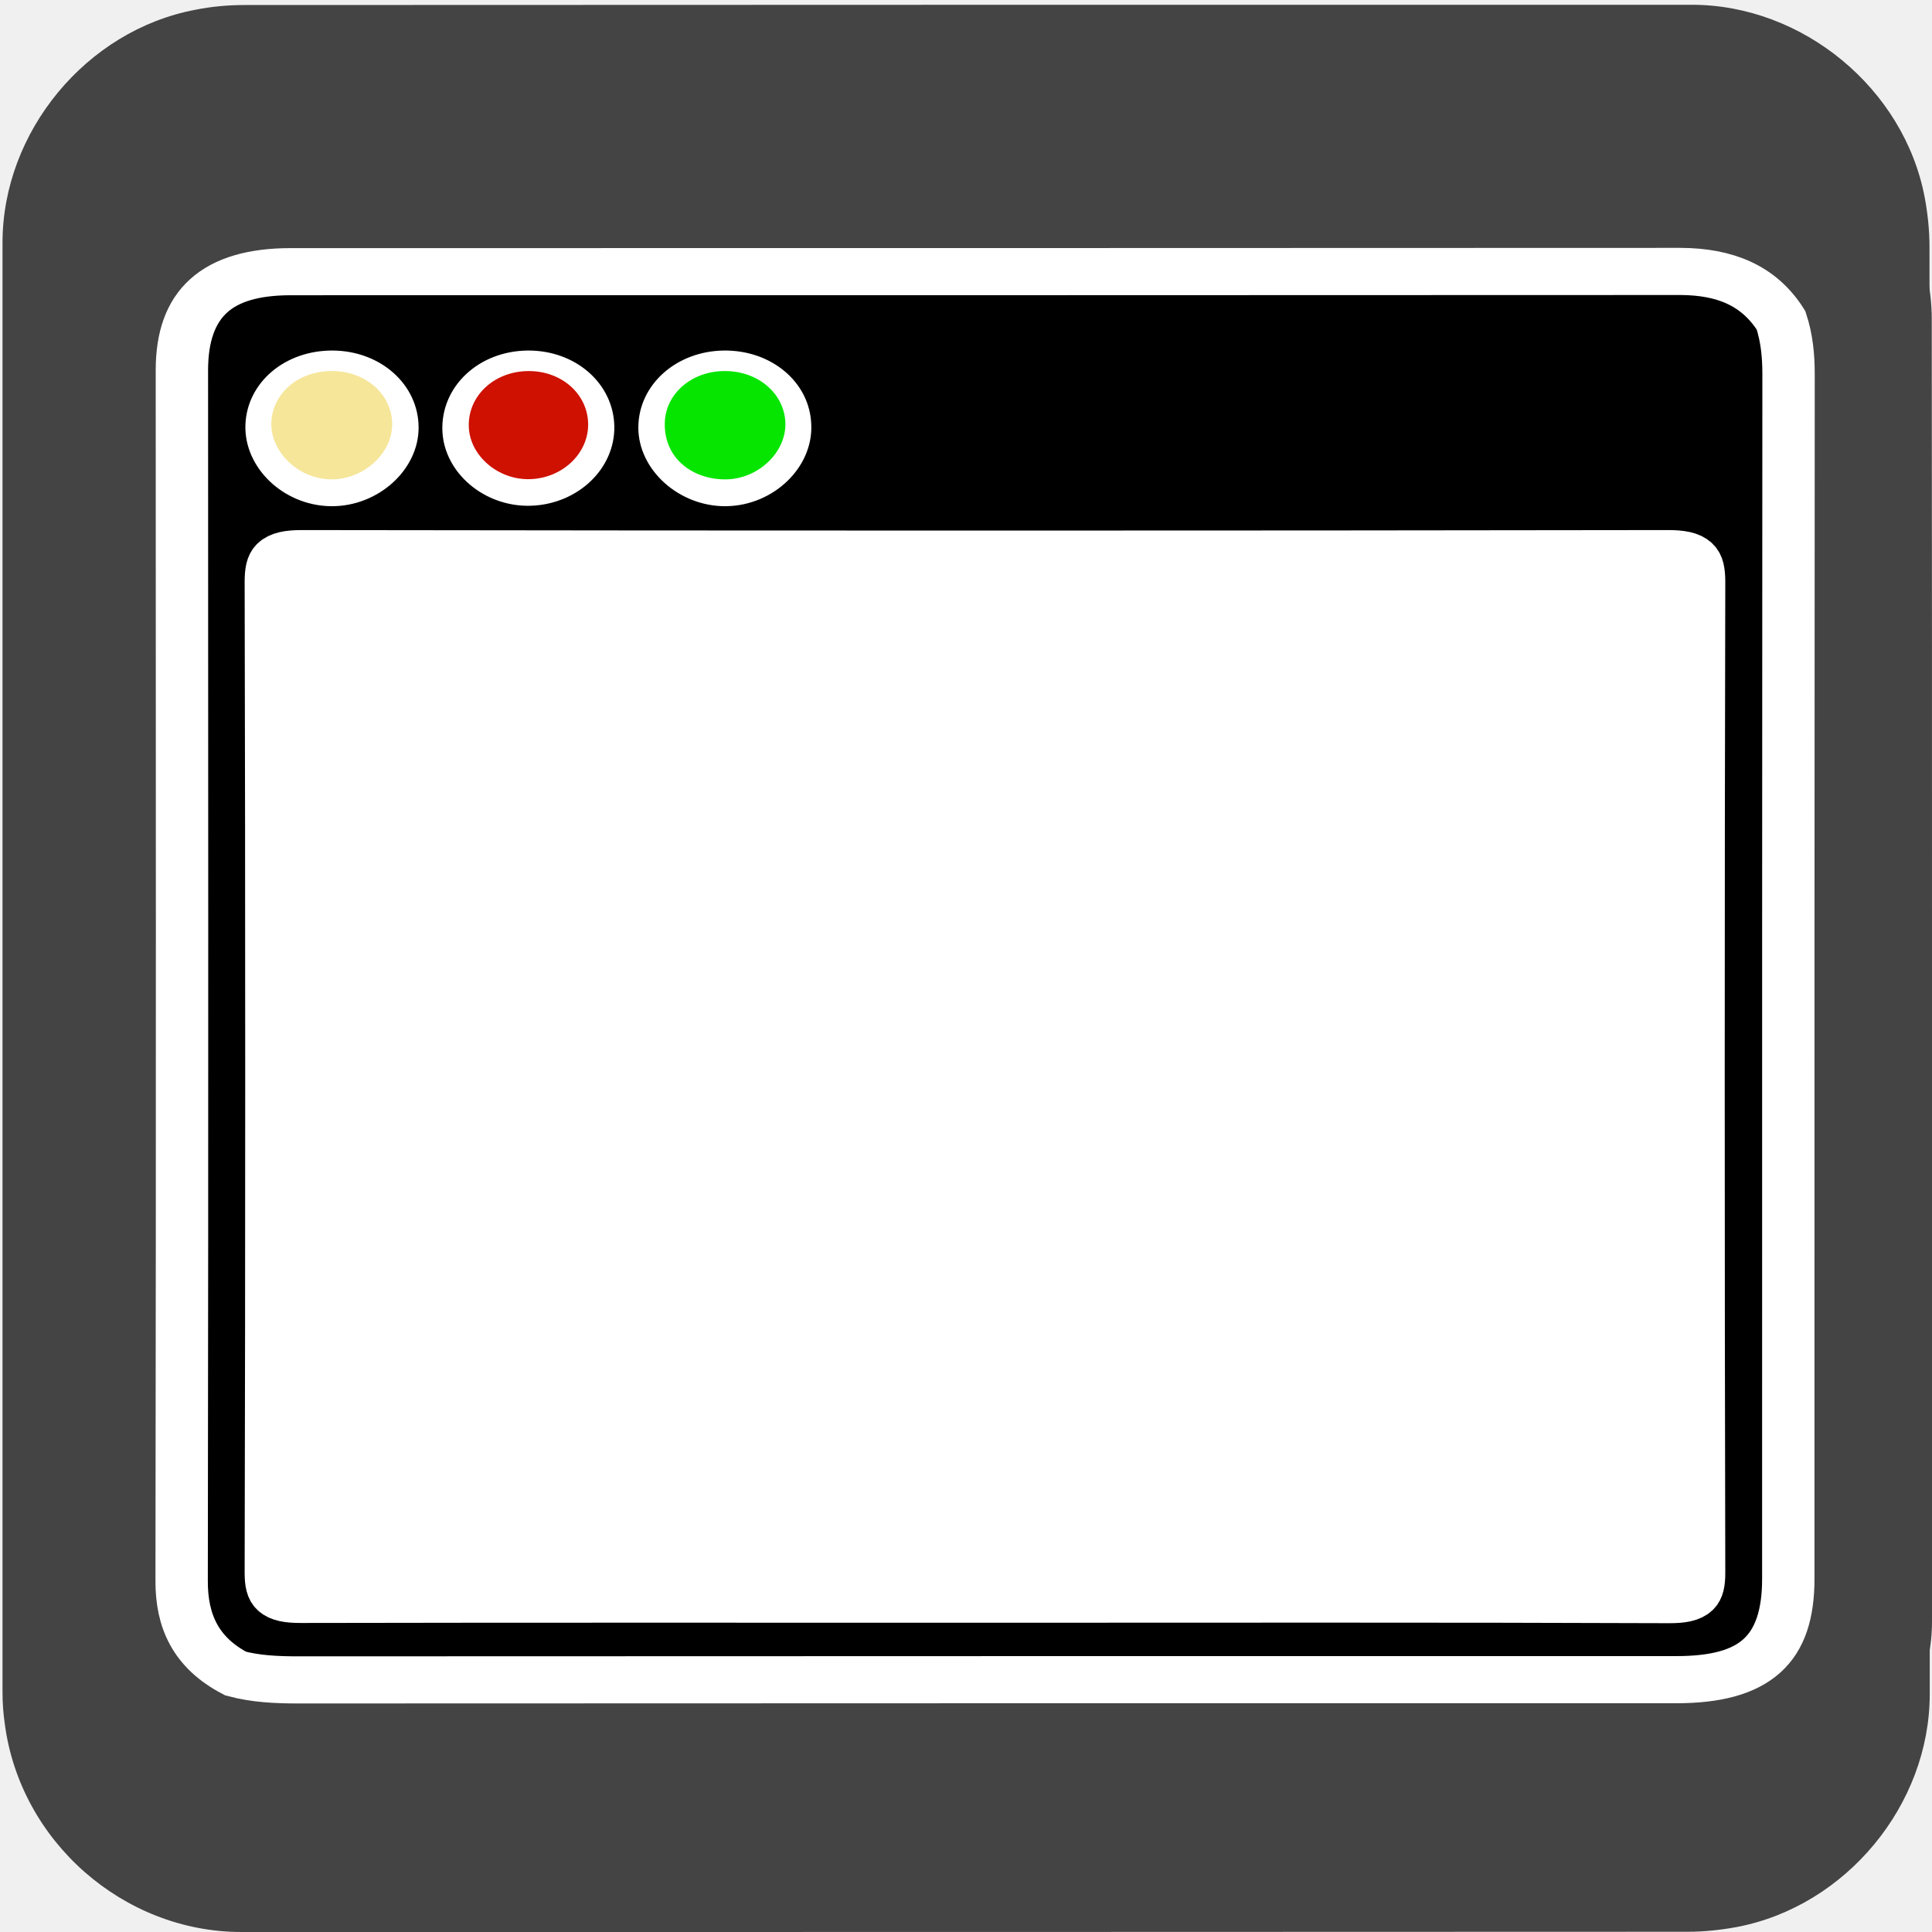
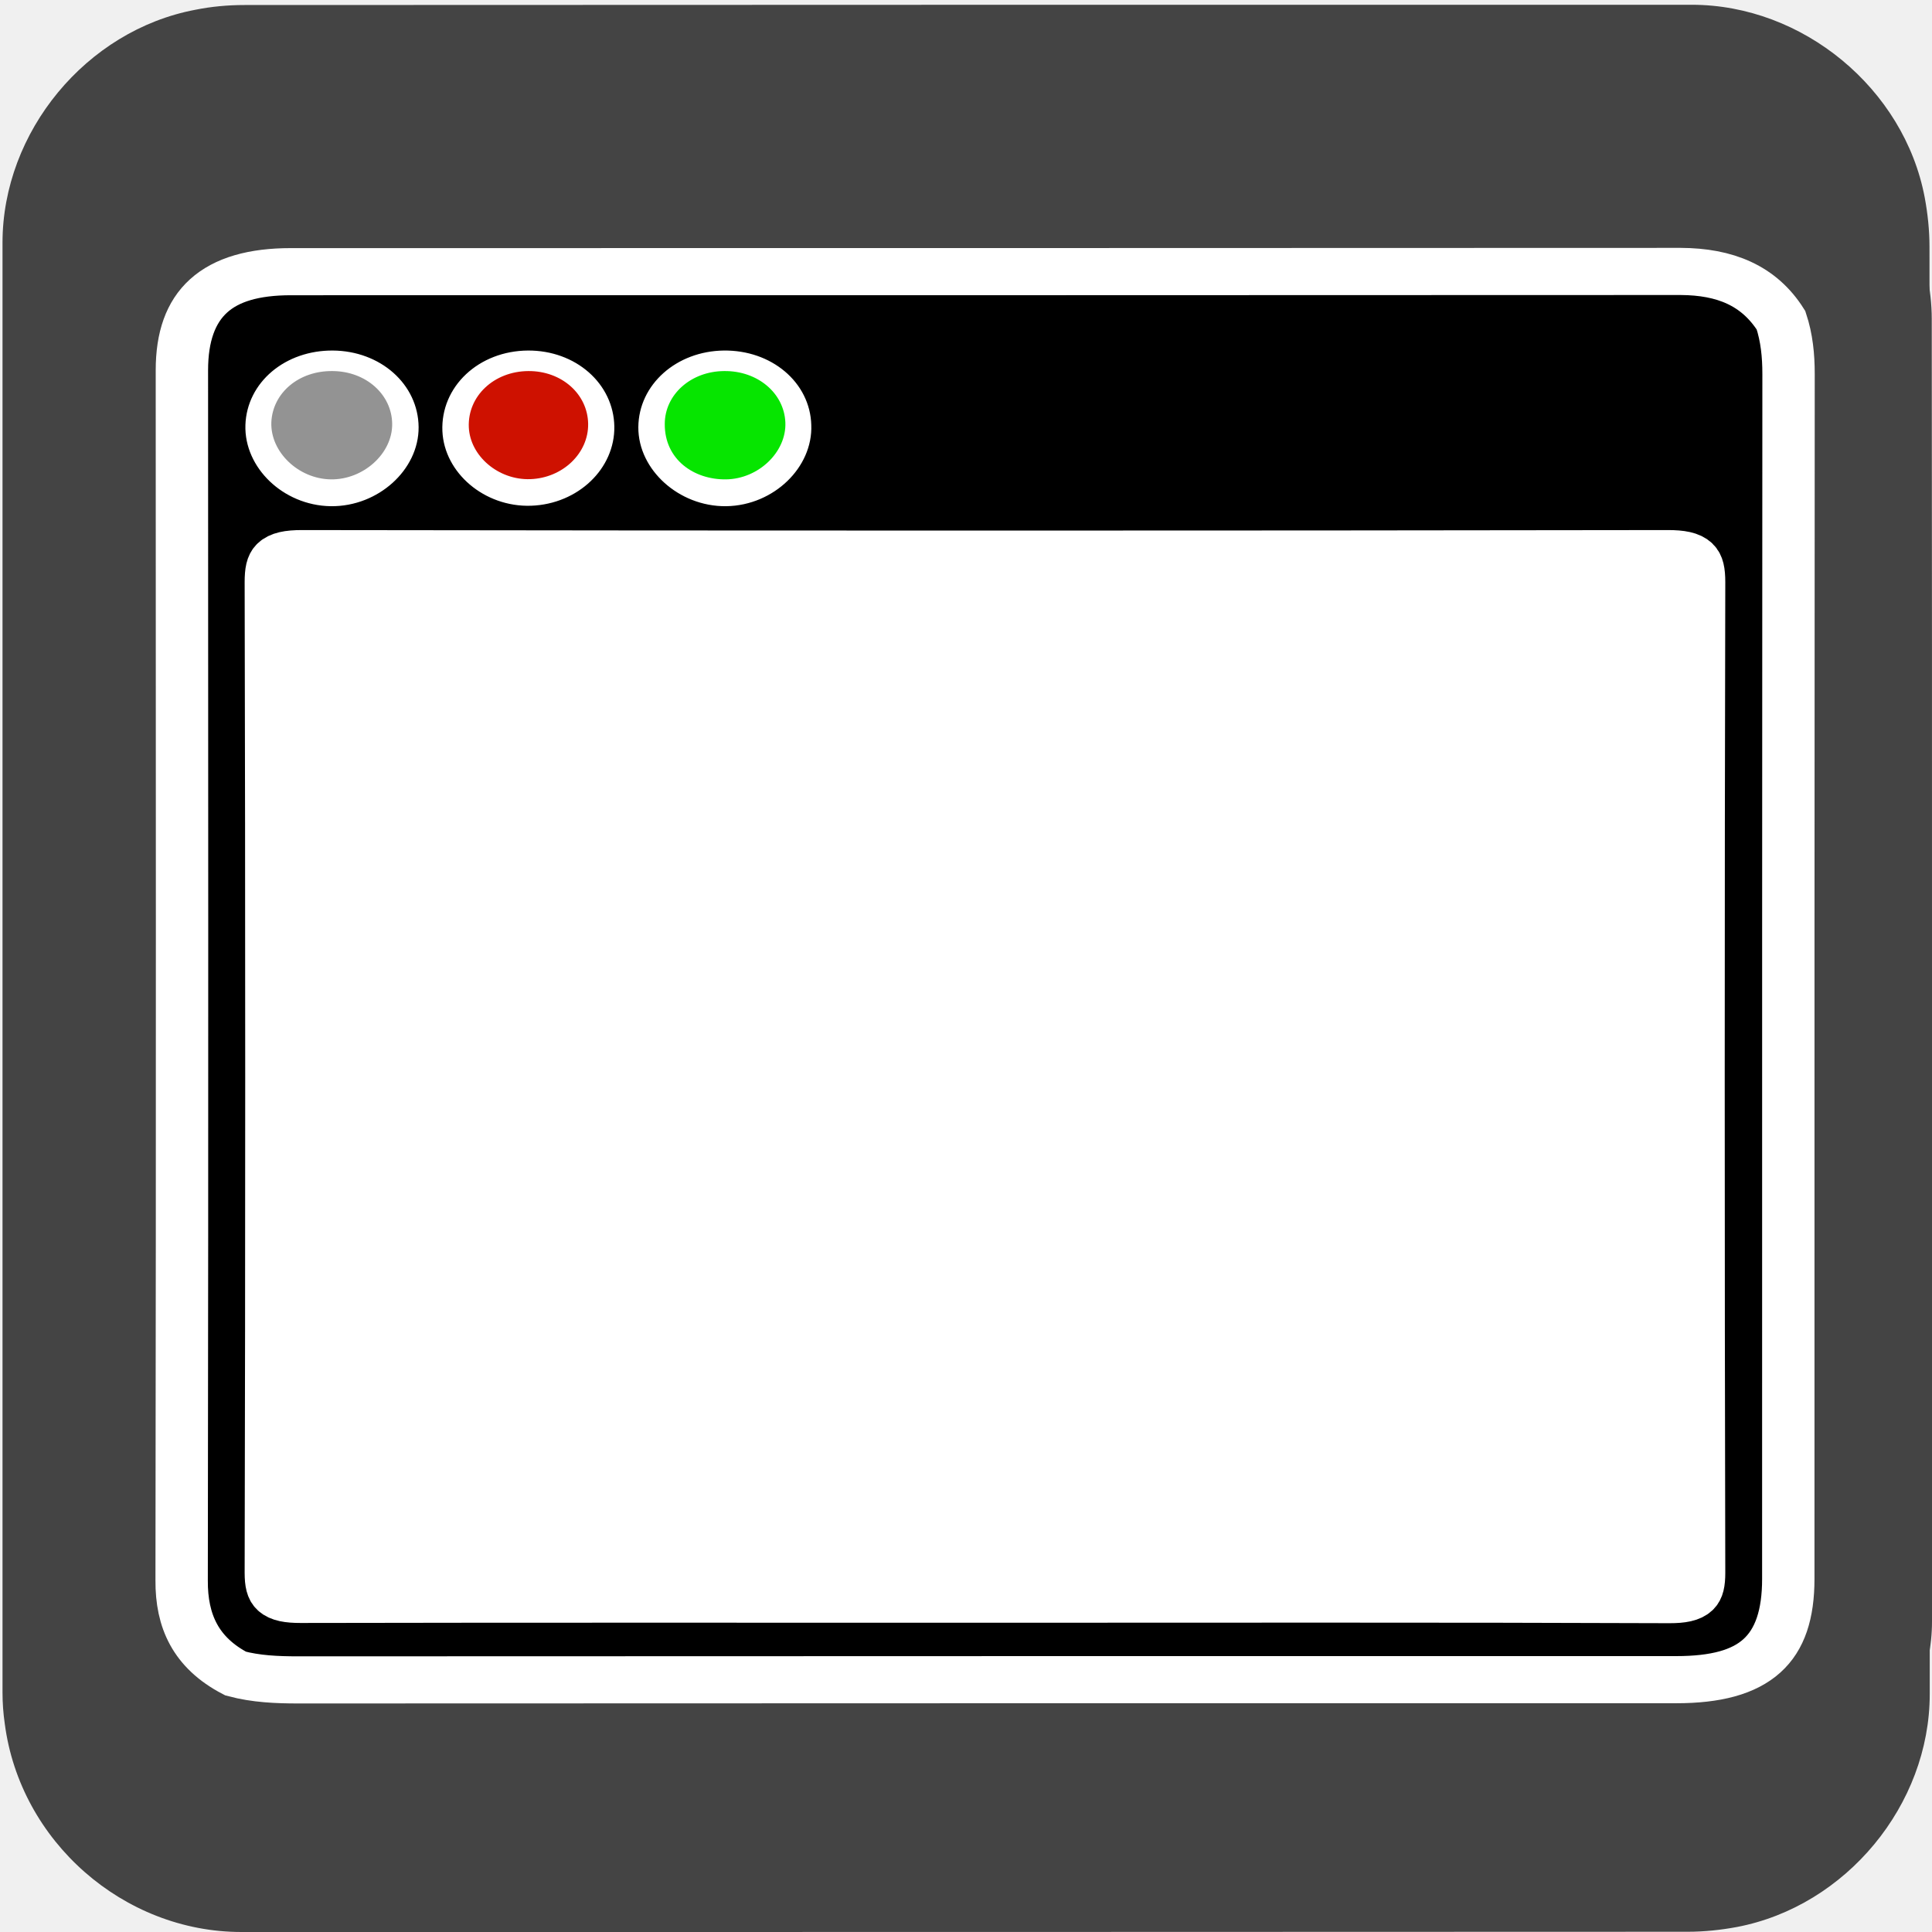
<svg xmlns="http://www.w3.org/2000/svg" viewBox="0 0 769 769" overflow="hidden" preserveAspectRatio="xMidYMid meet" id="eaf-165d8-0">
  <defs>
    <clipPath id="eaf-165d8-1">
      <rect x="0" y="0" width="769" height="769" />
    </clipPath>
    <style>#eaf-165d8-0 * {animation: 12000ms linear infinite normal both running;offset-rotate:0deg}@keyframes eaf-165d8-2{0%{opacity:1}87.5%{opacity:1}100%{opacity:0}}@keyframes eaf-165d8-3{0%,100%{transform:none;offset-path:path("m395.5 259l0 0l251.052 0")}}@keyframes eaf-165d8-4{0%{offset-distance:0%}8.33%{offset-distance:0%}14.44%,100%{offset-distance:100%}}@keyframes eaf-165d8-5{0%,100%{transform:translate(-272.5px,-52px)}}@keyframes eaf-165d8-6{0%,100%{transform:none;offset-path:path("m388.5 353.85l7 0l582.812 0")}}@keyframes eaf-165d8-7{0%{offset-distance:0%}18.89%{offset-distance:1.187%}29.17%,100%{offset-distance:100%}}@keyframes eaf-165d8-8{0%,100%{transform:matrix(1.0261,0,0,1,-279.6,-30.25)}}@keyframes eaf-165d8-9{0%,100%{transform:none;offset-path:path("m388.5 426.75l0 0l501.849 0")}}@keyframes eaf-165d8-10{0%{offset-distance:0%}33.33%{offset-distance:0%}39.73%,100%{offset-distance:100%}}@keyframes eaf-165d8-11{0%,100%{transform:translate(-272.5px,-30.25px)}}@keyframes eaf-165d8-12{0%,100%{transform:none;offset-path:path("m386.5 516.45l0 0l559.4 0")}}@keyframes eaf-165d8-13{0%{offset-distance:0%}43.61%{offset-distance:0%}53.61%,100%{offset-distance:100%}}@keyframes eaf-165d8-14{0%,100%{transform:none;offset-path:path("m391.2 597.6l0 0l240.112 0")}}@keyframes eaf-165d8-15{0%{offset-distance:0%}57.23%{offset-distance:0%}63.62%,100%{offset-distance:100%}}@keyframes eaf-165d8-16{0%,100%{transform:translate(-272.5px,-53.4px)}}</style>
  </defs>
  <g clip-path="url('#eaf-165d8-1')" style="isolation: isolate;">
    <g>
      <path fill="#444444" d="m768.1 385.5c0 96.2 0 192.5 0 288.8c0 44.1 -33.3 84.4 -76.7 92.7c-6.4 1.2 -13.1 1.9 -19.6 1.9c-191.9 0.1 -383.8 0.1 -575.7 0.1c-47 0 -88.1 -36.1 -94.2 -82.9c-0.6 -4.1 -0.9 -8.3 -0.9 -12.5c0 -192.4 0 -384.7 0 -577c0 -44.1 33.3 -84.5 76.7 -92.7c6.4 -1.3 13 -1.9 19.6 -1.9c192 -0.1 384.1 -0.1 576.1 -0.1c44.1 0 84.5 33.3 92.7 76.7c1.2 6.4 1.9 13.1 1.9 19.6c0.1 95.8 0.1 191.6 0.1 287.3z" />
      <path fill="#ffffff" d="m390.6 660.8c-90.6 0 -181.3 -0.2 -271.9 0.2c-9.5 0 -11.8 -2.4 -11.8 -11.8c0.3 -136.4 0.3 -301.7 0 -438.1c0 -9.8 2 -12.7 12.3 -12.6c181.3 0.3 362.6 0.3 543.8 0c10.2 0 12.4 2.7 12.4 12.6c-0.3 136.4 -0.3 301.7 0 438.1c0 9.2 -2.1 11.9 -11.7 11.9c-91 -0.4 -182 -0.3 -273.1 -0.3z" transform="matrix(1 0 0 0.9 0.9 44.2799)" />
      <g transform="matrix(1 0 0 0.9 0.9 44.2764)" style="animation-name: eaf-165d8-2;">
        <path fill="#000000" stroke="#000000" stroke-width="22" d="m400.2 364.1c-45.1 0 -90.2 0 -135.3 0c-7.4 0 -13.8 0.9 -13.9 -11c0 -12.3 6.8 -10.7 14 -10.7c89.7 0 179.4 0 269.1 0c7.3 0 13.8 -1.3 13.7 10.8c0 12.1 -6.6 10.8 -13.9 10.8c-44.5 0.1 -89.1 0.1 -133.7 0.1z" transform="translate(6 -5)" />
        <path fill="#f2b422" stroke="#f2b422" stroke-width="22" d="m313.6 438.4c-24.6 0 -49.3 -0.2 -73.9 0.1c-7.5 0.1 -11.4 -1.7 -11.2 -10.7c0.2 -8.3 1.8 -12.9 11.1 -12.9c49.7 0.3 99.5 0.4 149.2 0c9.3 -0.1 10.9 4.1 11 12.6c0.1 8.7 -3 11.2 -10.9 11c-25.1 -0.3 -50.2 -0.1 -75.3 -0.1z" transform="translate(13 3)" />
        <path fill="#000000" stroke="#000000" stroke-width="22" d="m210.1 510.8c-25.6 0 -51.2 -0.2 -76.7 0.1c-6.9 0.1 -10.4 -1.6 -10.3 -9.9c0.1 -7.7 1.3 -11.9 10.1 -11.8c51.2 0.4 102.3 0.4 153.5 0c8.6 -0.1 10.1 3.6 10.1 11.5c0 7.9 -2.5 10.3 -9.9 10.2c-25.6 -0.3 -51.2 -0.1 -76.8 -0.1z" transform="translate(-0.0979 13.7489)" />
        <path fill="#d60003" stroke="#d60004" stroke-width="22" d="m400.8 510.8c-24.7 0 -49.3 -0.1 -74 0.1c-7 0 -12.7 0.8 -12.9 -10.3c-0.1 -11.6 5.8 -11.3 13.5 -11.2c48.8 0.2 97.7 0.1 146.5 0.1c6.8 0 14 -2.2 14.2 10.3c0.3 13.5 -7.6 11 -14.9 11c-24 0 -48.2 0 -72.4 0z" transform="translate(13.2488 13.3559)" />
        <path fill="#d60003" stroke="#d60004" stroke-width="22" d="m488.6 438.3c-18.5 0 -37 -0.4 -55.5 0.2c-9 0.3 -11.3 -3.4 -11.2 -12.2c0 -8.6 2.9 -11.2 10.8 -11.2c37 0.3 74 0.4 111 0c8.9 -0.1 11.3 3.7 11.4 12.5c0.1 8.8 -3.2 11.1 -11 10.9c-18.4 -0.5 -37 -0.2 -55.5 -0.2z" transform="translate(32 3)" />
        <path fill="#f2b422" stroke="#f2b422" stroke-width="22" d="m178.2 342.5c15.2 0 30.4 0.3 45.5 -0.1c7.7 -0.2 9.8 3.1 9.7 10.6c-0.1 7.4 -0.9 12.6 -9.8 12.5c-30.3 -0.3 -60.7 -0.2 -91 0c-9 0.1 -9.5 -5.4 -9.7 -12.7c-0.2 -7.7 2.2 -10.7 9.8 -10.5c15.1 0.5 30.3 0.2 45.5 0.2z" transform="translate(0 -5)" />
-         <path fill="#dedfe1" d="m174.1 560.5c2.3 2.9 6.4 7.1 9.4 12.1c3 5 -2.8 6.5 -4.8 9.3c-5.8 7.8 -18.5 13.3 -17.6 21.9c0.9 7.9 11.1 15.3 18.2 21.8c7 6.3 4.1 9.8 -0.9 15.1c-5.3 5.8 -8.9 7.3 -14.7 0.5c-8.9 -10.4 -18.4 -20.3 -28.2 -29.8c-5.7 -5.5 -6.8 -9.3 -0.4 -15.3c10.2 -9.7 19.6 -20.4 29.4 -30.6c1.9 -2 3.2 -5.1 9.6 -5z" />
-         <path fill="#d9dbdd" d="m331.7 254.9c-6.8 -6.5 -12.7 -13 -19.6 -18.3c-9.6 -7.4 -6.4 -12.8 0.7 -19.5c4.7 -4.4 7.3 -4.3 11.5 0.2c10.1 11.2 20.4 22.2 31.1 32.8c5.5 5.4 3.7 8.8 -0.8 13.2c-10.2 10.4 -20.6 20.7 -30 31.8c-5.9 7 -9 3.1 -13.4 -1.4c-4.7 -4.9 -9.1 -8.8 -1.5 -15.2c5.8 -5 10.8 -11.1 16.1 -16.8c1.6 -1.7 3 -3.5 5.9 -6.8z" />
-         <path fill="#dedfe1" d="m172.1 301.9c-3.7 -3.5 -5.4 -5.1 -7.1 -6.8c-10.4 -10.9 -20.6 -22.1 -31.3 -32.7c-4.4 -4.4 -4.7 -7.2 -0.2 -11.8c11 -11 21.8 -22.3 32.2 -33.9c7 -7.8 9.5 0.2 13.3 3.5c4.2 3.6 7.4 6.8 1.5 12.8c-7.4 7.4 -20.2 14.2 -19.5 23.8c0.6 8.1 12.5 15.1 19.3 22.8c2 2.3 6.1 4.3 2.8 8.5c-3.5 4.6 -7.2 9 -11 13.8z" />
-         <path fill="#e1e2e3" d="m296.1 560c4.4 0 43.6 42.2 42.7 44.4c-0.9 2.2 -2.7 4 -4.3 5.8c-10 10.6 -20.4 20.8 -29.9 31.9c-5.4 6.2 -8.8 4.7 -13.3 -0.7c-4.1 -4.9 -9.4 -8.2 -2 -15.3c7.2 -6.9 19.6 -13.9 18.9 -22.6c-0.6 -8.1 -12.2 -15.1 -18.8 -22.8c-2 -2.3 -6.4 -4.2 -3.5 -8.4c3.3 -4.8 7.3 -8.9 10.2 -12.3z" />
+         <path d="m174.1 560.5c2.3 2.9 6.4 7.1 9.4 12.1c3 5 -2.8 6.5 -4.8 9.3c-5.8 7.8 -18.5 13.3 -17.6 21.9c0.9 7.9 11.1 15.3 18.2 21.8c7 6.3 4.1 9.8 -0.9 15.1c-5.3 5.8 -8.9 7.3 -14.7 0.5c-8.9 -10.4 -18.4 -20.3 -28.2 -29.8c-5.7 -5.5 -6.8 -9.3 -0.4 -15.3c10.2 -9.7 19.6 -20.4 29.4 -30.6c1.9 -2 3.2 -5.1 9.6 -5z" style="fill: rgb(112, 112, 112);" />
+         <path d="m331.7 254.9c-6.8 -6.5 -12.7 -13 -19.6 -18.3c-9.6 -7.4 -6.4 -12.8 0.7 -19.5c4.7 -4.4 7.3 -4.3 11.5 0.2c10.1 11.2 20.4 22.2 31.1 32.8c5.5 5.4 3.7 8.8 -0.8 13.2c-10.2 10.4 -20.6 20.7 -30 31.8c-5.9 7 -9 3.1 -13.4 -1.4c-4.7 -4.9 -9.1 -8.8 -1.5 -15.2c5.8 -5 10.8 -11.1 16.1 -16.8c1.6 -1.7 3 -3.5 5.9 -6.8z" style="fill: rgb(109, 109, 109);" />
+         <path d="m172.1 301.9c-3.7 -3.5 -5.4 -5.1 -7.1 -6.8c-10.4 -10.9 -20.6 -22.1 -31.3 -32.7c-4.4 -4.4 -4.7 -7.2 -0.2 -11.8c11 -11 21.8 -22.3 32.2 -33.9c7 -7.8 9.5 0.2 13.3 3.5c4.2 3.6 7.4 6.8 1.5 12.8c-7.4 7.4 -20.2 14.2 -19.5 23.8c0.6 8.1 12.5 15.1 19.3 22.8c2 2.3 6.1 4.3 2.8 8.5c-3.5 4.6 -7.2 9 -11 13.8z" style="fill: rgb(109, 109, 109);" />
+         <path d="m296.1 560c4.4 0 43.6 42.2 42.7 44.4c-0.9 2.2 -2.7 4 -4.3 5.8c-10 10.6 -20.4 20.8 -29.9 31.9c-5.4 6.2 -8.8 4.7 -13.3 -0.7c-4.1 -4.9 -9.4 -8.2 -2 -15.3c7.2 -6.9 19.6 -13.9 18.9 -22.6c-0.6 -8.1 -12.2 -15.1 -18.8 -22.8c-2 -2.3 -6.4 -4.2 -3.5 -8.4c3.3 -4.8 7.3 -8.9 10.2 -12.3z" style="fill: rgb(112, 112, 112);" />
        <path fill="#d60003" stroke="#d60004" stroke-width="22" d="m165.7 438.3c-11.3 0 -22.7 -0.3 -34 0.1c-8.5 0.3 -8.7 -5 -8.7 -11.5c0.1 -6.4 -0.1 -11.9 8.5 -11.7c22.6 0.3 45.3 0.3 68 0c7.7 -0.1 8.1 4.8 7.9 10.8c-0.2 5.8 1.3 12.6 -7.8 12.4c-11.3 -0.3 -22.6 -0.1 -33.9 -0.1z" transform="translate(0 3)" />
        <path fill="#f2b422" stroke="#f2b422" stroke-width="22" d="m550.4 510.8c-11.8 0 -23.7 -0.4 -35.5 0.1c-7.9 0.4 -10.7 -2.2 -10.7 -10.9c0 -8.7 3 -11 10.8 -10.9c24.1 0.4 48.3 0.4 72.4 0c7.9 -0.1 10.8 2.4 10.9 11c0.1 8.9 -3.3 11.1 -11 10.8c-12.3 -0.4 -24.6 -0.1 -36.9 -0.1z" transform="translate(30.549 13.6098)" />
        <path fill="#f2b422" stroke="#f2b422" stroke-width="22" d="m605.3 342.5c10.9 0 21.7 0.3 32.6 -0.1c7.2 -0.3 9 3.4 8.6 10c-0.3 5.9 1 12.8 -7.7 12.9c-22.2 0.1 -44.4 0.1 -66.6 0c-8.7 0 -7.6 -6.7 -7.8 -12.7c-0.2 -6.3 0.8 -10.6 8.3 -10.3c10.9 0.5 21.8 0.2 32.6 0.2z" transform="translate(19 -5)" />
-         <path fill="#dedfe1" d="m260.1 577.3c-1.1 1.9 -2.1 3.6 -3.1 5.2c-12.5 18.7 -25.3 37.3 -37.5 56.3c-5.6 8.7 -9.2 1.7 -13.6 -0.9c-5 -2.9 -8.3 -5.8 -3.6 -12.6c12.9 -18.5 25.2 -37.4 37.7 -56.2c2.3 -3.5 4.8 -6.4 9.1 -2.6c3.8 3.4 9.2 4.9 11 10.8z" />
-         <path fill="#e6e6e7" d="m244.1 267.3c-9 0 -17.9 -0.3 -26.9 0.1c-7.8 0.3 -12.8 0.3 -12.9 -11.2c-0.1 -12.5 6.5 -10.6 13.5 -10.6c17.9 0 35.9 0 53.8 0c6.9 0 13.5 -2 13.7 10.6c0.1 13.3 -6.9 11.2 -14.3 11.2c-9 -0.2 -17.9 -0.1 -26.9 -0.1z" />
+         <path d="m260.1 577.3c-1.1 1.9 -2.1 3.6 -3.1 5.2c-12.5 18.7 -25.3 37.3 -37.5 56.3c-5.6 8.7 -9.2 1.7 -13.6 -0.9c-5 -2.9 -8.3 -5.8 -3.6 -12.6c12.9 -18.5 25.2 -37.4 37.7 -56.2c2.3 -3.5 4.8 -6.4 9.1 -2.6c3.8 3.4 9.2 4.9 11 10.8z" style="fill: rgb(112, 112, 112);" />
+         <path d="m244.1 267.3c-9 0 -17.9 -0.3 -26.9 0.1c-7.8 0.3 -12.8 0.3 -12.9 -11.2c-0.1 -12.5 6.5 -10.6 13.5 -10.6c17.9 0 35.9 0 53.8 0c6.9 0 13.5 -2 13.7 10.6c0.1 13.3 -6.9 11.2 -14.3 11.2c-9 -0.2 -17.9 -0.1 -26.9 -0.1z" style="fill: rgb(109, 109, 109);" />
      </g>
      <g transform="matrix(1 0 0 0.9 0.9 44.2)">
-         <rect fill="#ffffff" width="545" height="104" transform="translate(123 207)" style="animation-name: eaf-165d8-3, eaf-165d8-4, eaf-165d8-5; animation-composition: replace, add, add;" />
+         <rect width="545" height="104" transform="translate(123 207)" style="animation-name: eaf-165d8-3, eaf-165d8-4, eaf-165d8-5; animation-composition: replace, add, add; fill: rgb(255, 255, 255);" />
        <rect fill="#ffffff" width="545" height="60.5" transform="matrix(1.0261 0 0 1 108.9 323.6)" style="animation-name: eaf-165d8-6, eaf-165d8-7, eaf-165d8-8; animation-composition: replace, add, add;" />
        <rect fill="#ffffff" width="545" height="60.5" transform="translate(116 396.5)" style="animation-name: eaf-165d8-9, eaf-165d8-10, eaf-165d8-11; animation-composition: replace, add, add;" />
        <rect fill="#ffffff" width="545" height="60.5" transform="translate(114 486.2)" style="animation-name: eaf-165d8-12, eaf-165d8-13, eaf-165d8-11; animation-composition: replace, add, add;" />
        <rect fill="#ffffff" width="545" height="106.8" transform="translate(118.7 544.2)" style="animation-name: eaf-165d8-14, eaf-165d8-15, eaf-165d8-16; animation-composition: replace, add, add;" />
      </g>
      <path fill="#444444" d="m768 96.9c0 -6.5 -0.7 -13.2 -1.9 -19.6c-8.2 -43.4 -48.6 -76.7 -92.7 -76.7c-192 0 -384.1 0 -576.1 0.1c-6.6 0 -13.2 0.6 -19.6 1.9c-43.4 8.2 -76.7 48.6 -76.7 92.7c0 192.3 0 384.6 0 577c0 4.2 0.3 8.4 0.9 12.5c6.1 46.8 47.2 82.9 94.2 82.9c191.9 0 383.8 0 575.7 -0.1c6.5 0 13.2 -0.7 19.6 -1.9c43.4 -8.3 76.7 -48.6 76.7 -92.7c0 -96.3 0 -192.6 0 -288.8c0 -95.7 0 -191.5 -0.1 -287.3zm-92.6 551c0 9.2 -2.1 11.9 -11.7 11.9c-91 -0.4 -182 -0.3 -273.1 -0.3c-90.6 0 -181.3 -0.2 -271.9 0.2c-9.5 0 -11.8 -2.4 -11.8 -11.8c0.3 -136.4 0.3 -301.7 0 -438.1c0 -9.8 2 -12.7 12.3 -12.6c181.3 0.3 362.6 0.3 543.8 0c10.2 0 12.4 2.7 12.4 12.6c-0.3 136.4 -0.3 301.7 0 438.1z" transform="matrix(1 0 0 0.9 0.9 39.715)" />
      <path fill="#000000" stroke="#ffffff" stroke-width="20.844" stroke-miterlimit="10" d="m708 97.2c2.3 7.7 3 15.6 3 23.7c-0.1 154.3 -0.1 320.7 -0.1 532.9c0 31.4 -13.2 44.6 -44.6 44.6c-182.8 0 -365.7 0 -548.5 0.1c-8.5 0 -16.8 -0.4 -24.9 -2.8c-15.9 -9.2 -21.6 -23.2 -21.5 -41.2c0.3 -213 0.1 -380.2 0.1 -535.2c0 -29.6 13.9 -43.6 43.4 -43.6c184.4 0 368.8 0 553.2 -0.1c17.5 0.1 31.1 6.1 39.9 21.6zm-317.4 565.6c91 0 182.1 -0.2 273.1 0.2c9.6 0 11.7 -2.6 11.7 -11.9c-0.3 -136.4 -0.3 -301.7 0 -438.1c0 -9.9 -2.2 -12.6 -12.4 -12.6c-181.3 0.3 -362.6 0.3 -543.8 0c-10.3 0 -12.3 2.9 -12.3 12.6c0.3 136.4 0.3 301.7 0 438.1c0 9.4 2.3 11.8 11.8 11.8c90.6 -0.2 181.3 -0.1 271.9 -0.1zm-259.1 -541.8c-13.4 -0.1 -23.9 9.7 -24.3 22.8c-0.4 13.1 10.7 25 23.7 25.2c12.9 0.2 24.5 -11.4 24.4 -24.5c-0.1 -13.2 -10.5 -23.4 -23.8 -23.5zm155.8 0c-13.2 0.2 -23.6 10.4 -23.7 23.5c-0.1 13.1 11.6 24.7 24.4 24.5c13 -0.2 24.1 -12.2 23.6 -25.2c-0.3 -13.1 -10.9 -23 -24.3 -22.8zm-54.1 23.3c-0.2 -13.2 -10.6 -23.4 -23.9 -23.3c-13.7 0.1 -24.2 11 -23.7 24.8c0.5 12.8 11.8 23.5 24.5 23c13 -0.5 23.3 -11.5 23.1 -24.5z" transform="matrix(1 0 0 0.9 0.9 40.005)" />
      <g transform="matrix(1 0 0 0.9 0.9 39.695)">
-         <path fill="#f6e69a" d="m131.5 120c13.3 0.1 23.6 10.4 23.7 23.4c0.1 13.1 -11.5 24.7 -24.4 24.5c-12.9 -0.2 -24.1 -12.1 -23.7 -25.2c0.5 -13.1 11 -22.9 24.4 -22.7z" />
+         <path d="m131.5 120c13.3 0.1 23.6 10.4 23.7 23.4c0.1 13.1 -11.5 24.7 -24.4 24.5c-12.9 -0.2 -24.1 -12.1 -23.7 -25.2c0.5 -13.1 11 -22.9 24.4 -22.7z" style="fill: rgb(147, 147, 147);" />
        <path fill="#06e500" d="m287.3 120c13.3 -0.2 23.9 9.7 24.4 22.7c0.5 13.1 -10.7 25 -23.6 25.2c-12.8 0.2 -24.5 -8.8 -24.4 -24.5c0 -13 10.4 -23.3 23.6 -23.4z" />
        <path fill="#ce1100" d="m233.2 143.3c0.2 13 -10.1 24 -23 24.5c-12.7 0.5 -24 -10.2 -24.5 -23c-0.5 -13.7 10 -24.7 23.7 -24.8c13.2 -0.1 23.6 10.1 23.8 23.3z" />
      </g>
    </g>
  </g>
</svg>
